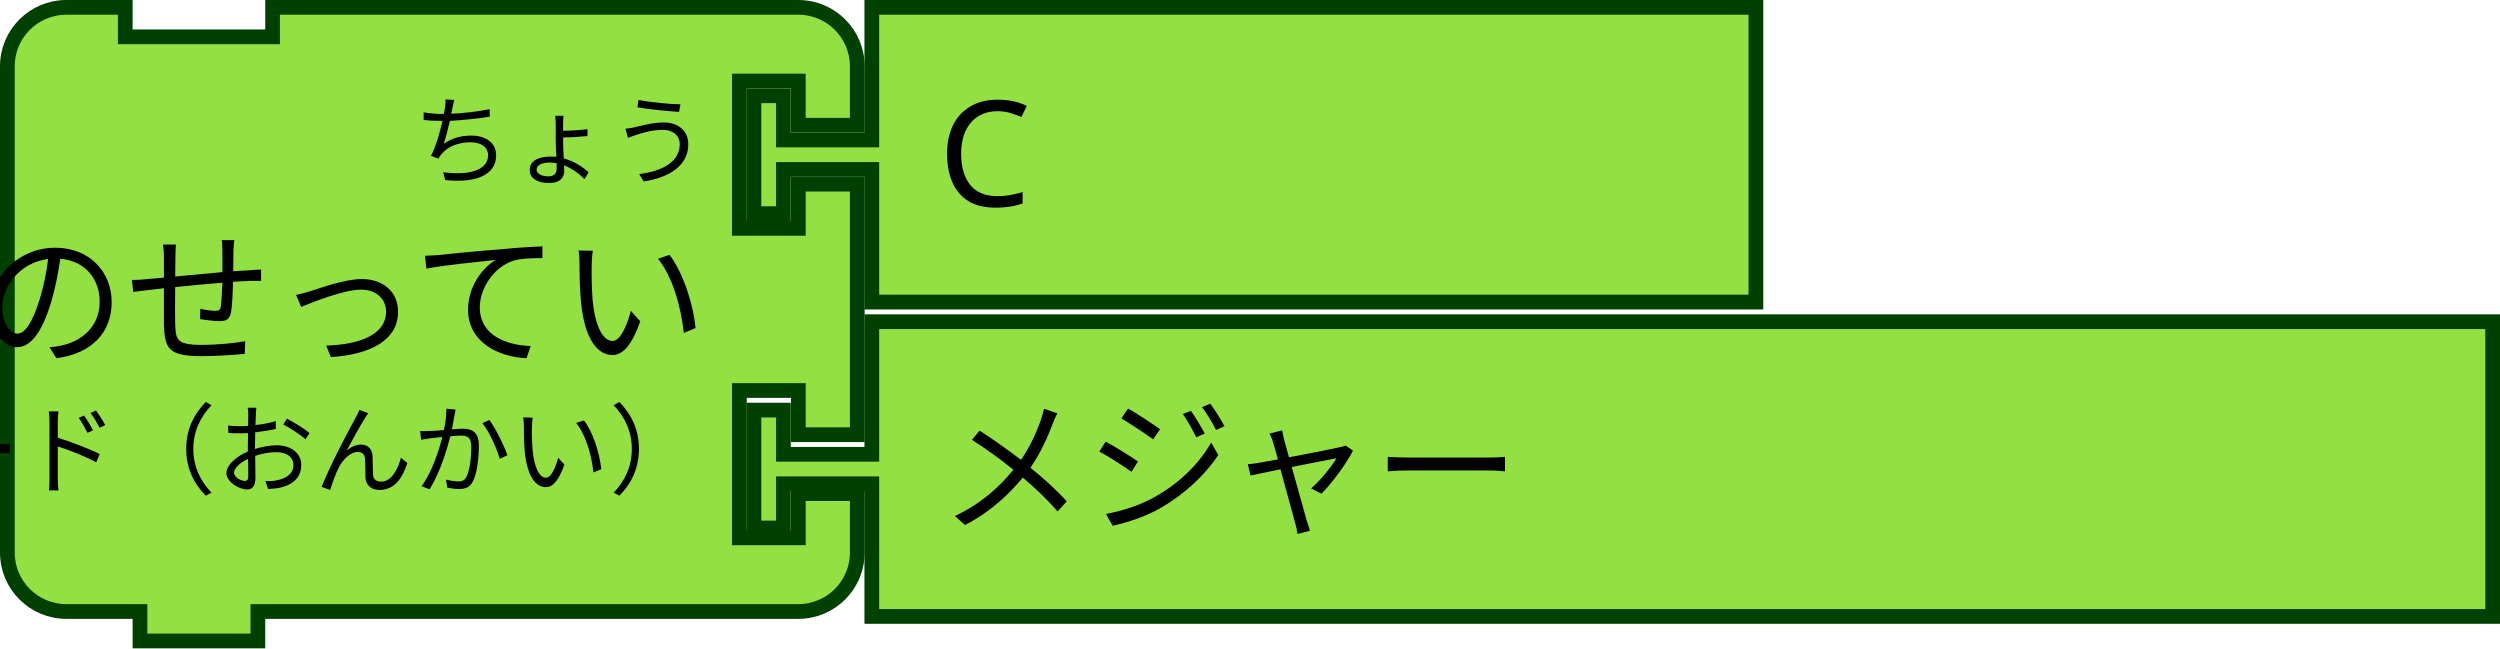
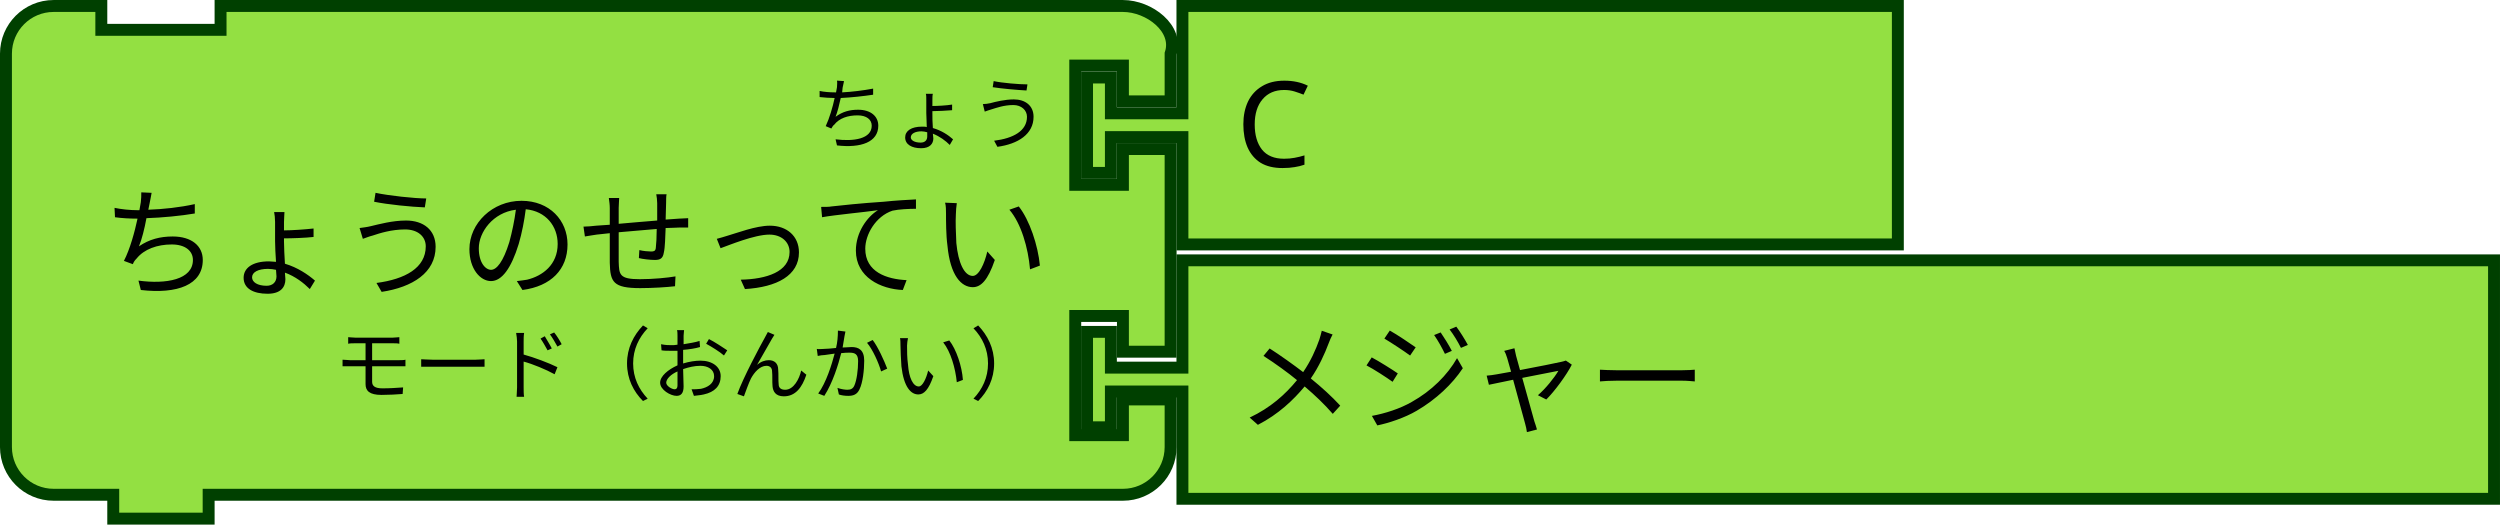
- <svg xmlns="http://www.w3.org/2000/svg" width="67.336mm" height="17.462mm" viewBox="0 0 67.336 17.462" version="1.1" id="svg1430">
+ <svg xmlns="http://www.w3.org/2000/svg" width="83.212mm" height="17.462mm" viewBox="0 0 83.212 17.462" version="1.1" id="svg1430">
  <defs id="defs1424" />
  <g id="layer1" transform="translate(208.1674,-202.0428)">
-     <g id="g3505" transform="matrix(0.2645833,0,0,0.2645833,-208.1674,202.0428)">
-       <g transform="scale(1.5)" id="g3503">
-         <path d="m 0.5,8.5 v -4 a 4,4 90 0 1 4,-4 h 4 v 2 h 10 v -2 h 31.68 4 a 4,4 90 0 1 4,4 v 4 h -4 v -3 h -4 v 10 h 4 v -3 h 4 v 17 h -4 v -3 h -4 v 10 h 4 v -3 h 4 v 4 a 4,4 90 0 1 -4,4 h -4 H 18.5 h -1 v 2 h -8 v -2 h -1 -4 a 4,4 90 0 1 -4,-4 v -4 -21 z" style="fill:#93e042;fill-opacity:1;stroke:#004000;stroke-width:1;stroke-linecap:round;stroke-opacity:1" id="path3489" />
-         <text style="font-size:10px;font-family:sans-serif;text-anchor:end;fill:#000000" id="text3493">
-           <tspan x="48" y="24" id="tspan3491">ちょうのせってい</tspan>
-         </text>
-         <text style="font-size:6.667px;font-family:sans-serif;text-anchor:end;fill:#000000" id="text3497">
-           <tspan x="48" y="12" id="tspan3495">ちょう</tspan>
-         </text>
-         <text style="font-size:6.667px;font-family:sans-serif;text-anchor:end;fill:#000000" id="text3501">
-           <tspan x="48" y="33" id="tspan3499">モード（おんかい）</tspan>
-         </text>
-       </g>
-     </g>
-     <g transform="matrix(0.2645833,0,0,0.2645833,-188.059,202.0428)" id="g3515">
+     <path d="m -207.969,205.416 v -1.587 c 0,-0.877 0.711,-1.587 1.587,-1.587 h 1.587 v 0.794 h 3.969 v -0.794 h 28.448 1.587 c 0.877,0 1.865,0.756 1.587,1.587 v 1.587 h -1.587 v -1.191 h -1.587 v 3.969 h 1.587 v -1.191 h 1.587 v 6.747 h -1.587 v -1.191 h -1.587 v 3.969 h 1.587 v -1.191 h 1.587 v 1.587 c 0,0.877 -0.711,1.587 -1.587,1.587 h -1.587 -28.448 -0.397 v 0.794 h -3.175 v -0.794 h -0.397 -1.587 c -0.877,0 -1.587,-0.711 -1.587,-1.587 v -1.587 -8.334 z" style="fill:#93e042;fill-opacity:1;stroke:#004000;stroke-width:0.397;stroke-linecap:round;stroke-opacity:1" id="path3489" />
+     <text style="font-size:3.969px;font-family:sans-serif;text-anchor:end;fill:#000000;stroke-width:0.397" id="text3493" x="-192.293" y="202.043">
+       <tspan x="-173.243" y="211.568" id="tspan3491" style="stroke-width:0.397">ちょうのせってい</tspan>
+     </text>
+     <text style="font-size:2.646px;font-family:sans-serif;text-anchor:end;fill:#000000;stroke-width:0.397" id="text3497" x="-192.293" y="202.043">
+       <tspan x="-173.243" y="206.805" id="tspan3495" style="stroke-width:0.397">ちょう</tspan>
+     </text>
+     <text style="font-size:2.646px;font-family:sans-serif;text-anchor:end;fill:#000000;stroke-width:0.397" id="text3501" x="-192.293" y="202.043">
+       <tspan x="-173.243" y="215.14" id="tspan3499" style="stroke-width:0.397">モード（おんかい）</tspan>
+     </text>
+     <g transform="matrix(0.2645833,0,0,0.2645833,-172.1839,202.0428)" id="g3515">
      <g transform="scale(1.5)" id="g3513">
        <path d="m 8.5,0.5 h 60 v 20 h -60 v -8 -1 h -6 v 3 h -2 v -8 h 2 v 3 h 6 v -1 z" style="fill:#93e042;fill-opacity:1;stroke:#004000;stroke-width:1;stroke-linecap:round;stroke-opacity:1" id="path3507" />
        <text style="font-size:10px;font-family:sans-serif;text-anchor:start;fill:#000000" id="text3511">
          <tspan x="13" y="14" id="tspan3509">C</tspan>
        </text>
      </g>
    </g>
-     <g transform="matrix(0.2645833,0,0,0.2645833,-188.059,210.5094)" id="g3525">
+     <g transform="matrix(0.2645833,0,0,0.2645833,-172.1839,210.5094)" id="g3525">
      <g transform="scale(1.5)" id="g3523">
        <path d="m 8.5,0.5 h 110 v 20 H 8.5 v -8 -1 h -6 v 3 h -2 v -8 h 2 v 3 h 6 v -1 z" style="fill:#93e042;fill-opacity:1;stroke:#004000;stroke-width:1;stroke-linecap:round;stroke-opacity:1" id="path3517" />
        <text style="font-size:10px;font-family:sans-serif;text-anchor:start;fill:#000000" id="text3521">
          <tspan x="13" y="14" id="tspan3519">メジャー</tspan>
        </text>
      </g>
    </g>
  </g>
</svg>
